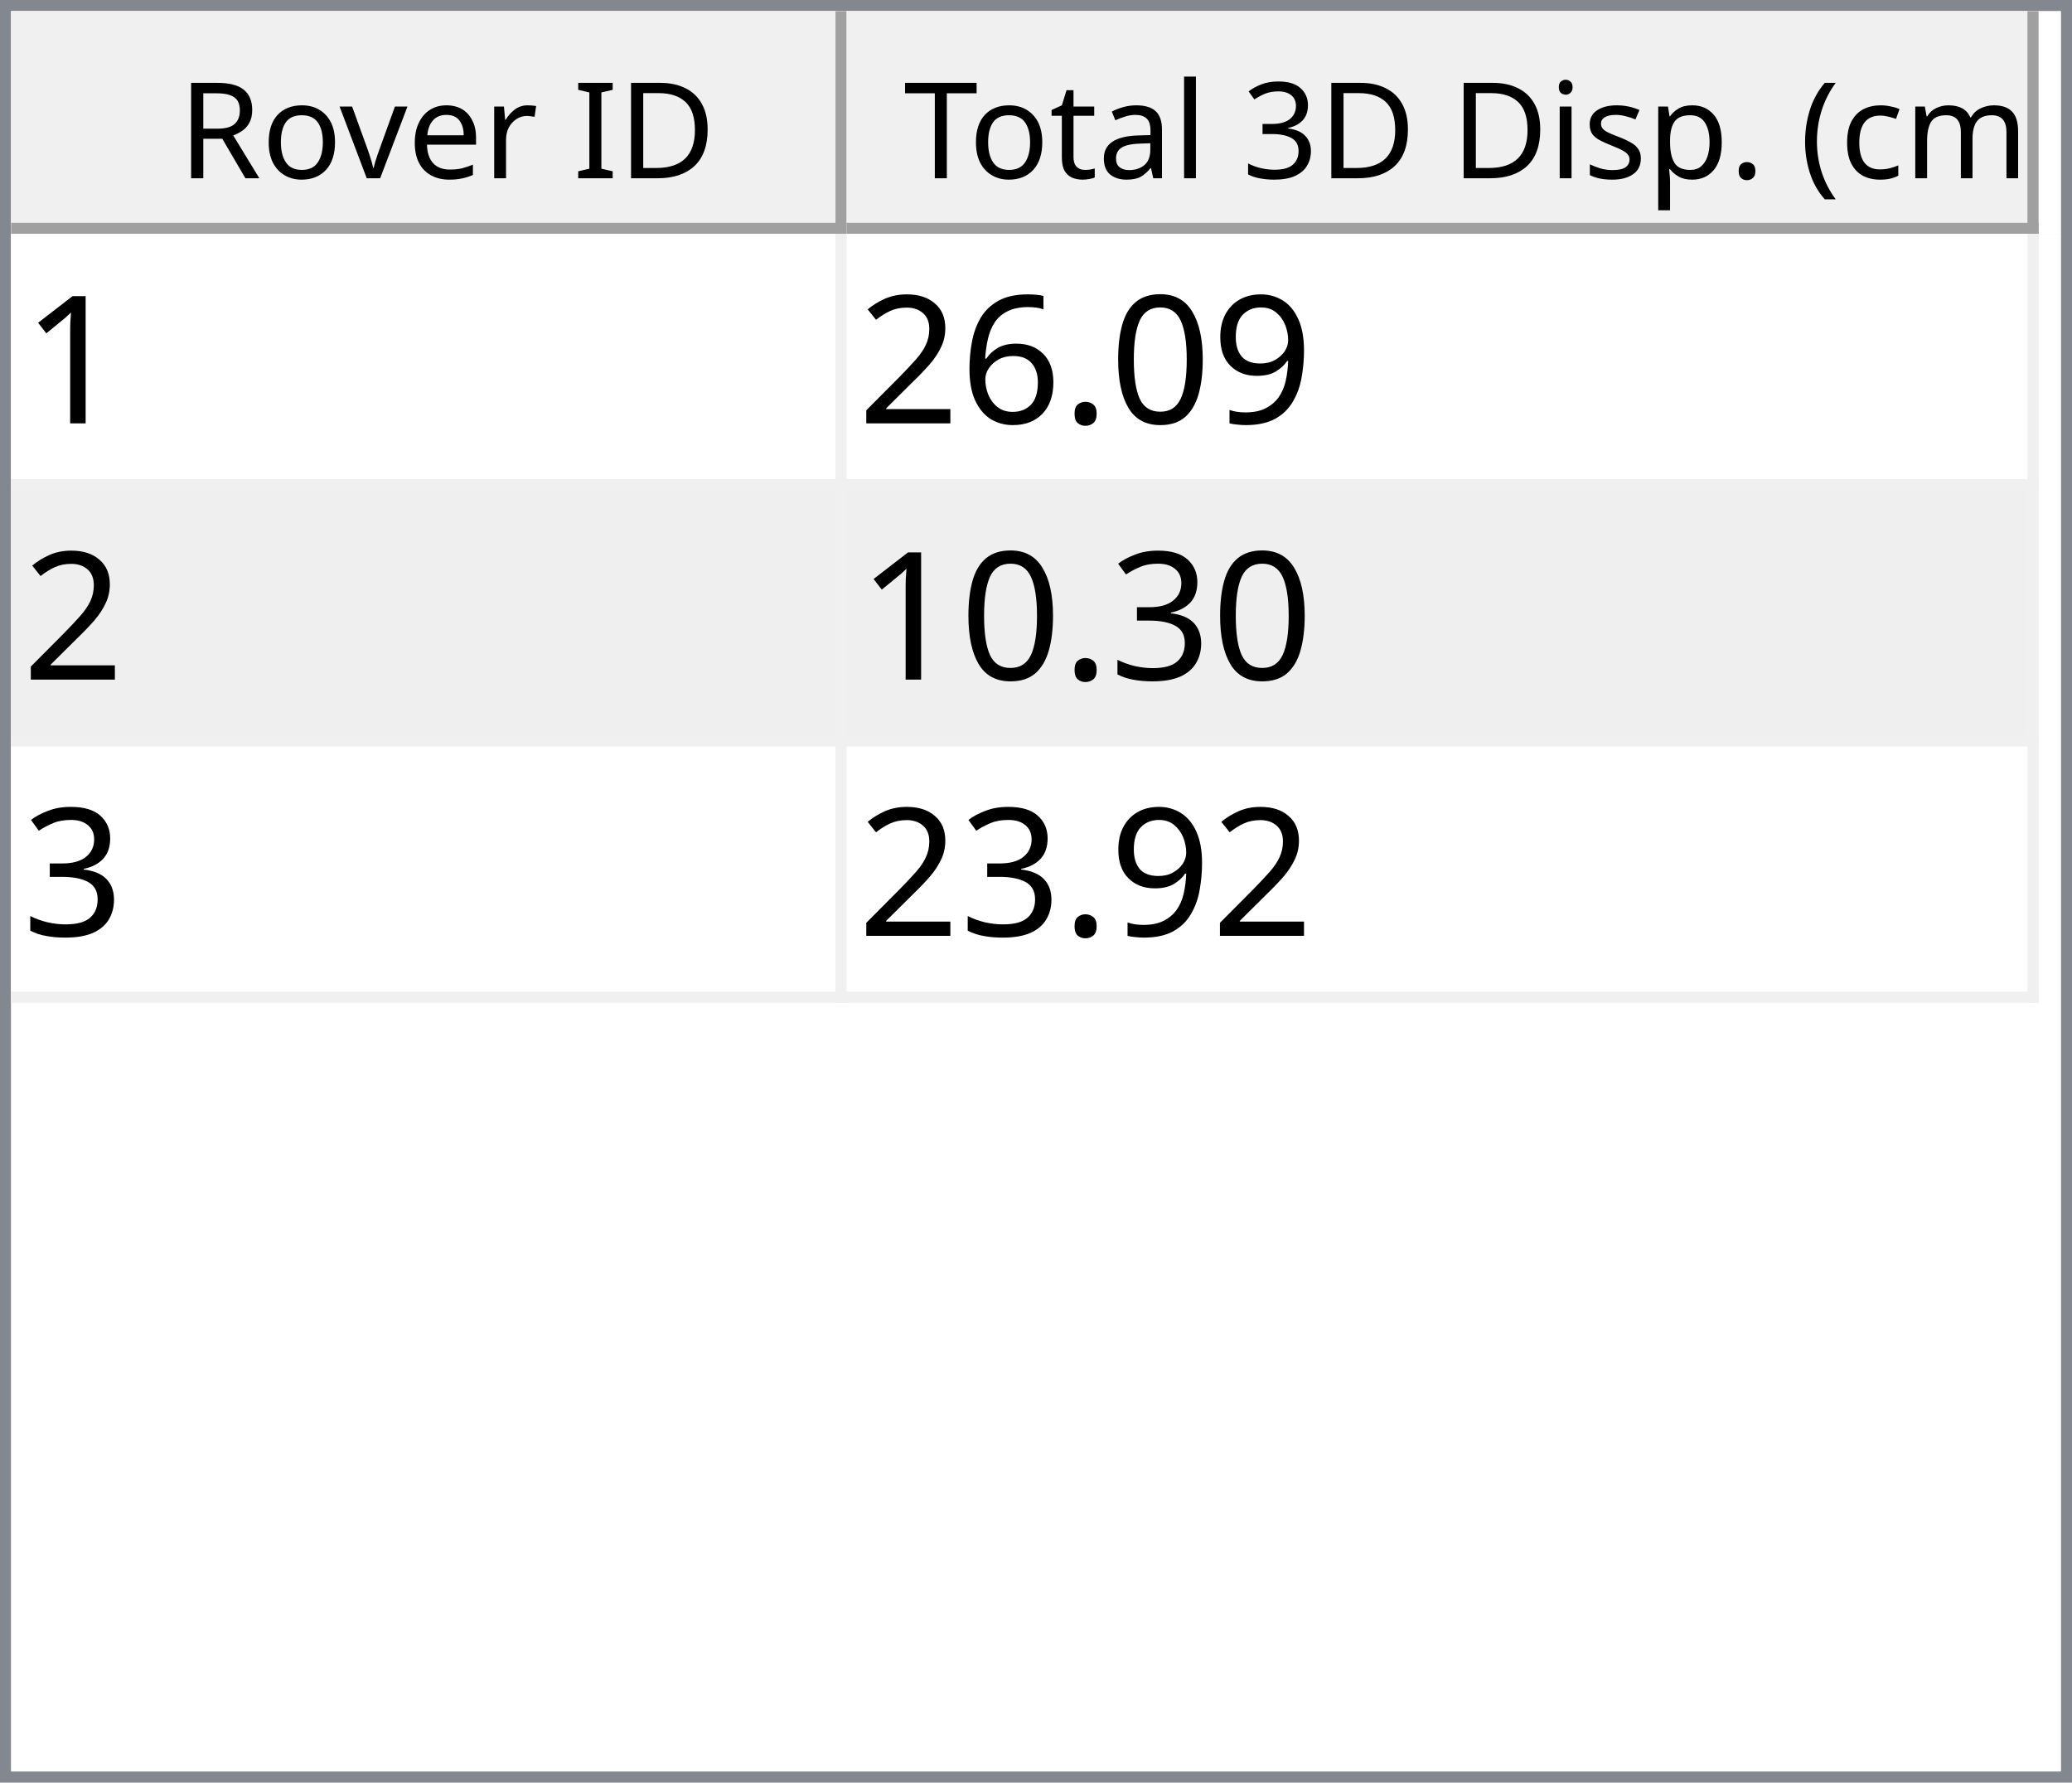
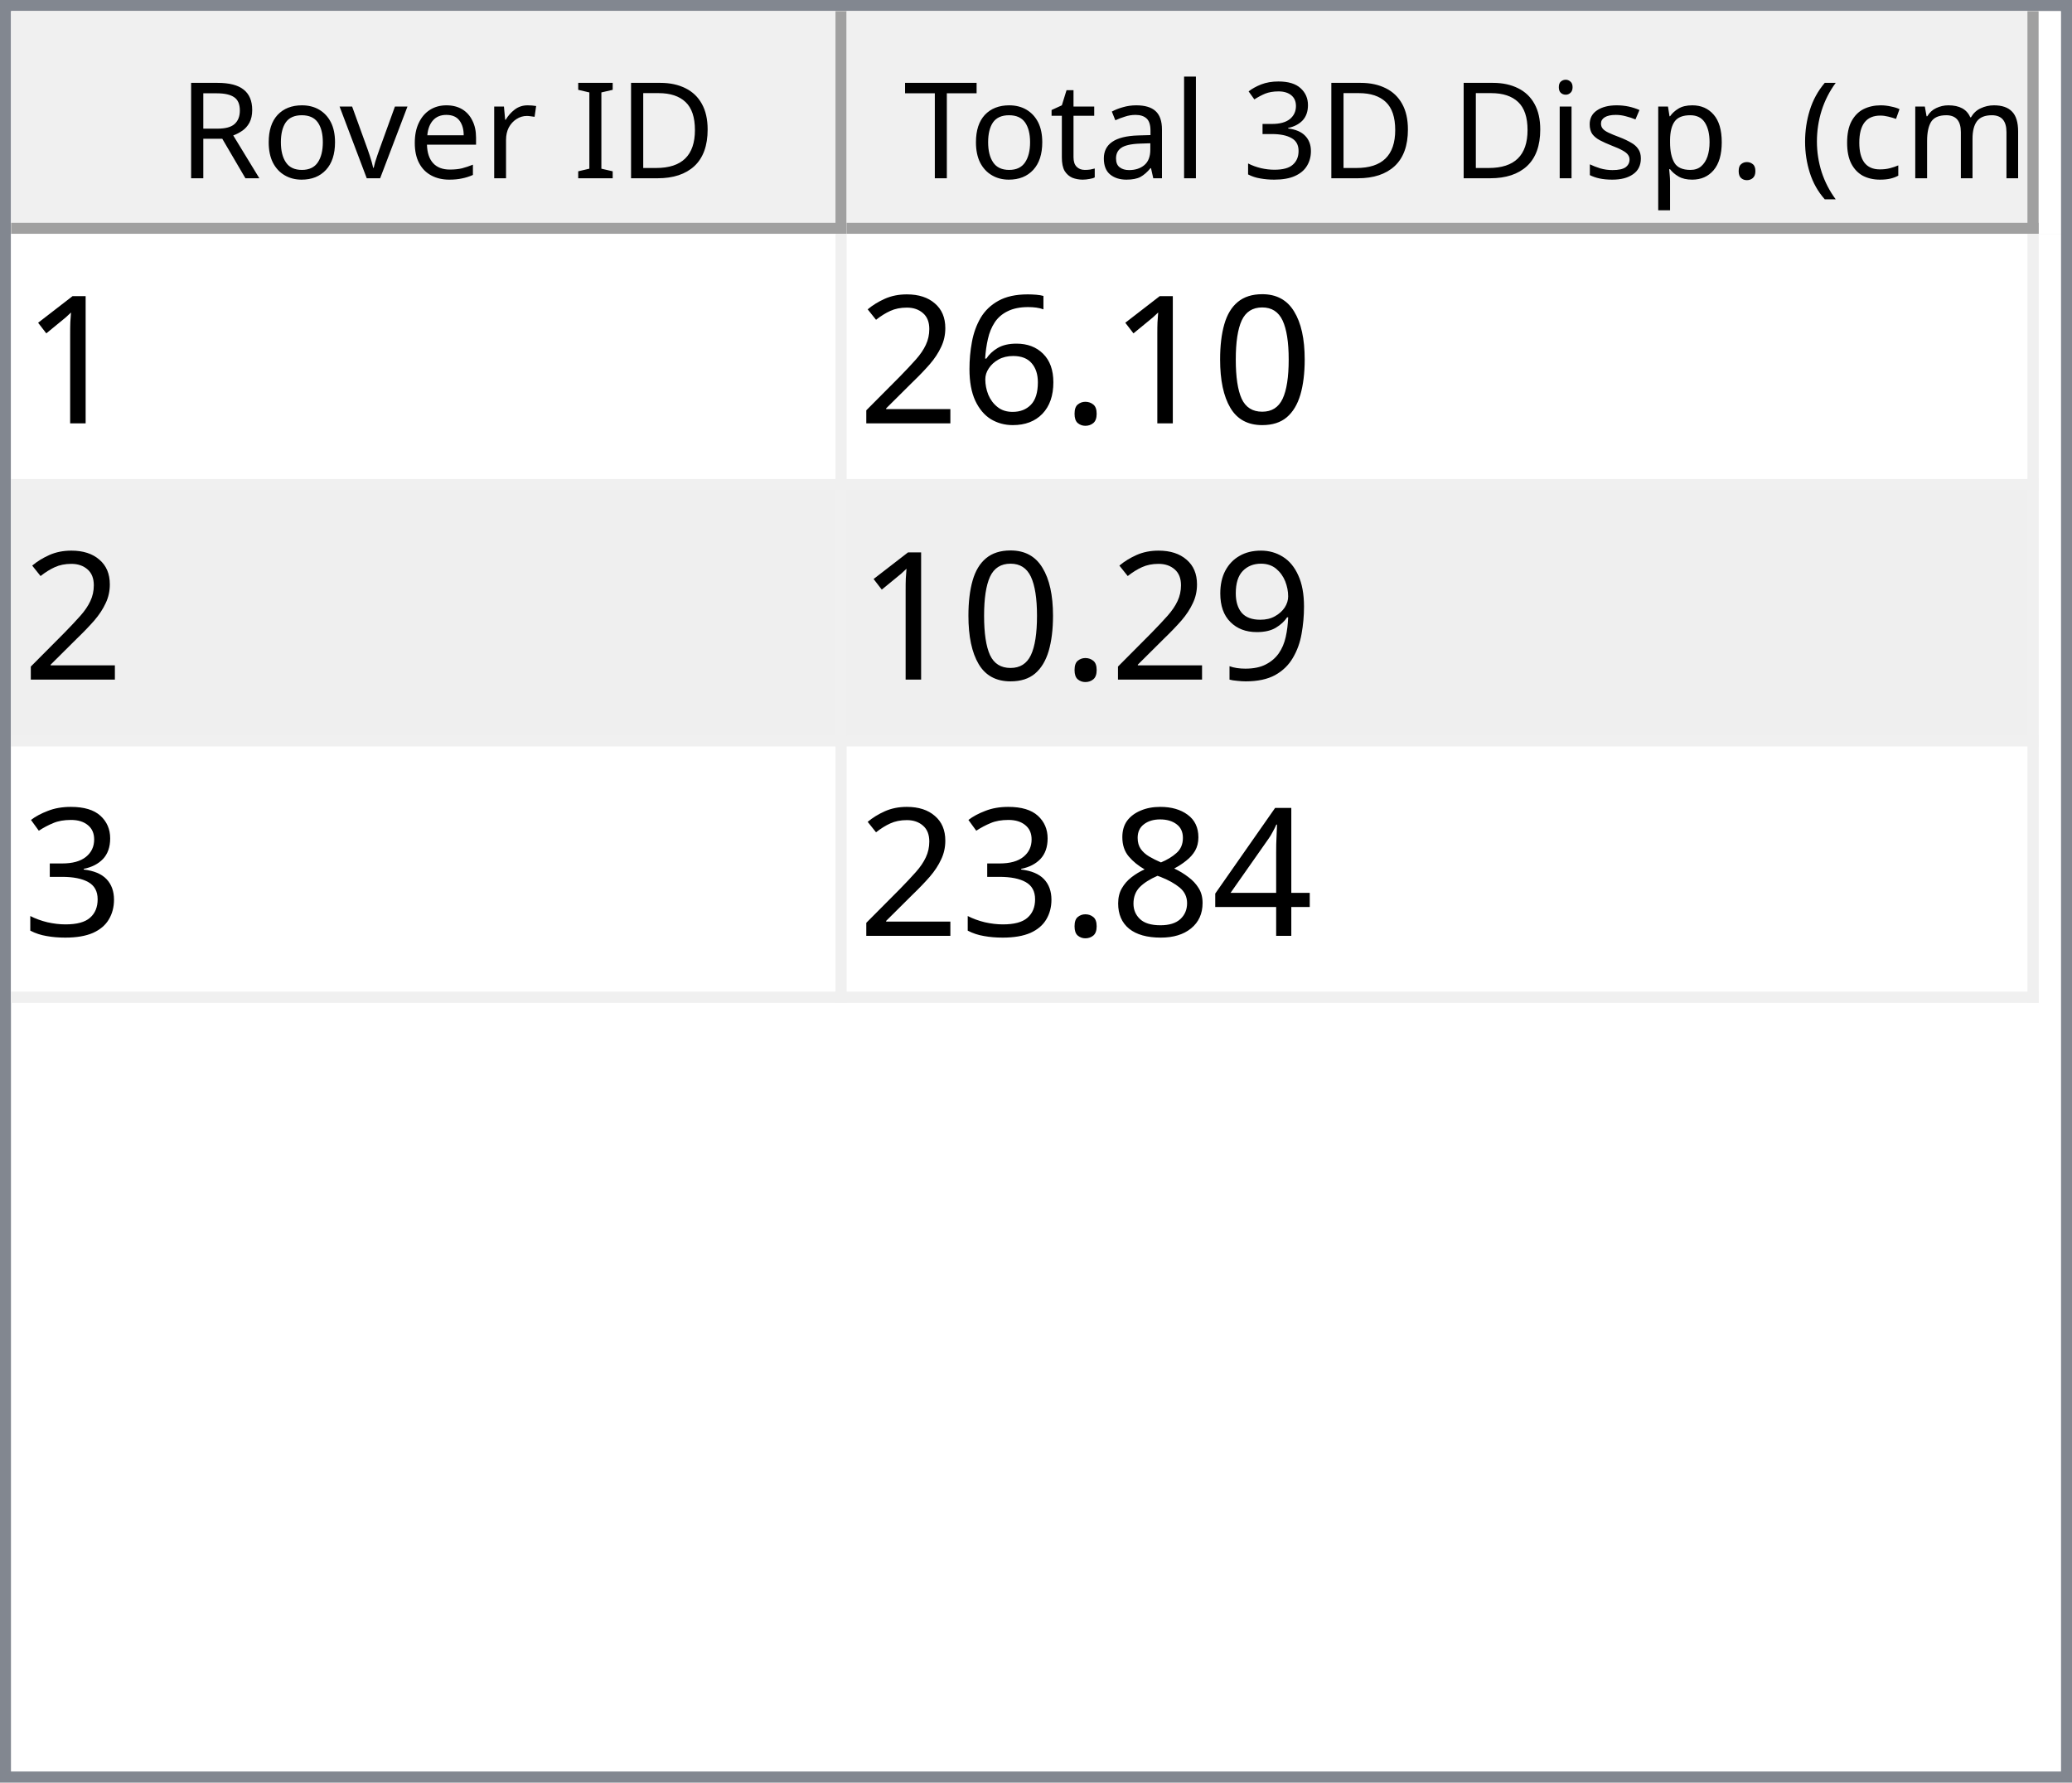
<svg xmlns="http://www.w3.org/2000/svg" style="fill-opacity:1; color-rendering:auto; color-interpolation:auto; text-rendering:auto; stroke:black; stroke-linecap:square; stroke-miterlimit:10; shape-rendering:auto; stroke-opacity:1; fill:black; stroke-dasharray:none; font-weight:normal; stroke-width:1; font-family:'Dialog'; font-style:normal; stroke-linejoin:miter; font-size:12px; stroke-dashoffset:0; image-rendering:auto;" width="186" height="160">
  <defs id="genericDefs" />
  <g>
    <defs id="defs1">
      <clipPath clipPathUnits="userSpaceOnUse" id="clipPath1">
        <path d="M0 0 L186 0 L186 160 L0 160 L0 0 Z" />
      </clipPath>
      <clipPath clipPathUnits="userSpaceOnUse" id="clipPath2">
        <path d="M0 0 L0 160 L186 160 L186 0 Z" />
      </clipPath>
      <clipPath clipPathUnits="userSpaceOnUse" id="clipPath3">
        <path d="M0 0 L0 20 L184 20 L184 0 Z" />
      </clipPath>
      <clipPath clipPathUnits="userSpaceOnUse" id="clipPath4">
        <path d="M0 0 L0 20 L75 20 L75 0 Z" />
      </clipPath>
      <clipPath clipPathUnits="userSpaceOnUse" id="clipPath5">
        <path d="M1 1 L1 19 L74 19 L74 1 Z" />
      </clipPath>
      <clipPath clipPathUnits="userSpaceOnUse" id="clipPath6">
        <path d="M0 0 L0 18 L73 18 L73 0 Z" />
      </clipPath>
      <clipPath clipPathUnits="userSpaceOnUse" id="clipPath7">
        <path d="M-0.5 -0.5 L-0.5 19.5 L74.5 19.5 L74.5 -0.5 Z" />
      </clipPath>
      <clipPath clipPathUnits="userSpaceOnUse" id="clipPath8">
        <path d="M0 0 L0 20 L107 20 L107 0 Z" />
      </clipPath>
      <clipPath clipPathUnits="userSpaceOnUse" id="clipPath9">
        <path d="M1 1 L1 19 L106 19 L106 1 Z" />
      </clipPath>
      <clipPath clipPathUnits="userSpaceOnUse" id="clipPath10">
        <path d="M0 0 L0 18 L105 18 L105 0 Z" />
      </clipPath>
      <clipPath clipPathUnits="userSpaceOnUse" id="clipPath11">
        <path d="M-0.5 -0.5 L-0.5 19.5 L106.5 19.5 L106.5 -0.5 Z" />
      </clipPath>
      <clipPath clipPathUnits="userSpaceOnUse" id="clipPath12">
        <path d="M0 0 L0 138 L184 138 L184 0 Z" />
      </clipPath>
      <clipPath clipPathUnits="userSpaceOnUse" id="clipPath13">
        <path d="M0 0 L0 69 L182 69 L182 0 Z" />
      </clipPath>
      <clipPath clipPathUnits="userSpaceOnUse" id="clipPath14">
        <path d="M-0.5 -0.5 L-0.5 68.5 L181.5 68.5 L181.5 -0.5 Z" />
      </clipPath>
      <clipPath clipPathUnits="userSpaceOnUse" id="clipPath15">
        <path d="M0 0 L0 22 L74 22 L74 0 Z" />
      </clipPath>
      <clipPath clipPathUnits="userSpaceOnUse" id="clipPath16">
        <path d="M0 0 L0 22 L106 22 L106 0 Z" />
      </clipPath>
      <font horiz-adv-x="64.551" id="font1">
        <font-face ascent="107.91" descent="25.098" units-per-em="100" style="font-style:normal; font-family:Segoe UI; font-weight:normal;" />
        <missing-glyph horiz-adv-x="64.551" d="M8.109 0 L8.109 68.266 L56.453 68.266 L56.453 0 L8.109 0 ZM15.328 7.234 L49.219 7.234 L49.219 61.031 L15.328 61.031 L15.328 7.234 Z" />
        <glyph unicode="D" horiz-adv-x="70.117" d="M9.188 0 L9.188 70.016 L28.516 70.016 Q65.531 70.016 65.531 35.891 Q65.531 19.672 55.25 9.836 Q44.969 0 27.734 0 L9.188 0 ZM17.391 62.594 L17.391 7.422 L27.828 7.422 Q41.609 7.422 49.273 14.797 Q56.938 22.172 56.938 35.688 Q56.938 62.594 28.328 62.594 L17.391 62.594 Z" />
        <glyph unicode="I" horiz-adv-x="26.611" d="M17.391 0 L9.188 0 L9.188 70.016 L17.391 70.016 L17.391 0 Z" />
        <glyph unicode=" " horiz-adv-x="27.393" d="" />
        <glyph unicode="r" horiz-adv-x="34.766" d="M34.188 41.891 Q32.078 43.5 28.125 43.5 Q23 43.5 19.555 38.672 Q16.109 33.844 16.109 25.484 L16.109 0 L8.109 0 L8.109 50 L16.109 50 L16.109 39.703 L16.312 39.703 Q18.016 44.969 21.531 47.922 Q25.047 50.875 29.391 50.875 Q32.516 50.875 34.188 50.203 L34.188 41.891 Z" />
        <glyph unicode="e" horiz-adv-x="52.295" d="M48.297 23 L12.984 23 Q13.188 14.656 17.484 10.109 Q21.781 5.562 29.297 5.562 Q37.75 5.562 44.828 11.141 L44.828 3.609 Q38.234 -1.172 27.391 -1.172 Q16.797 -1.172 10.742 5.641 Q4.688 12.453 4.688 24.812 Q4.688 36.469 11.305 43.82 Q17.922 51.172 27.734 51.172 Q37.547 51.172 42.922 44.828 Q48.297 38.484 48.297 27.203 L48.297 23 ZM40.094 29.781 Q40.047 36.719 36.75 40.578 Q33.453 44.438 27.594 44.438 Q21.922 44.438 17.969 40.383 Q14.016 36.328 13.094 29.781 L40.094 29.781 Z" />
        <glyph unicode="v" horiz-adv-x="47.9" d="M47.406 50 L27.484 0 L19.625 0 L0.688 50 L9.469 50 L22.172 13.672 Q23.578 9.672 23.922 6.688 L24.125 6.688 Q24.609 10.453 25.688 13.484 L38.969 50 L47.406 50 Z" />
        <glyph unicode="o" horiz-adv-x="58.594" d="M29 -1.172 Q17.922 -1.172 11.305 5.836 Q4.688 12.844 4.688 24.422 Q4.688 37.016 11.57 44.094 Q18.453 51.172 30.172 51.172 Q41.359 51.172 47.633 44.289 Q53.906 37.406 53.906 25.203 Q53.906 13.234 47.141 6.031 Q40.375 -1.172 29 -1.172 ZM29.594 44.438 Q21.875 44.438 17.383 39.188 Q12.891 33.938 12.891 24.703 Q12.891 15.828 17.43 10.695 Q21.969 5.562 29.594 5.562 Q37.359 5.562 41.531 10.594 Q45.703 15.625 45.703 24.906 Q45.703 34.281 41.531 39.359 Q37.359 44.438 29.594 44.438 Z" />
        <glyph unicode="R" horiz-adv-x="59.814" d="M59.375 0 L49.609 0 L37.891 19.625 Q36.281 22.359 34.766 24.289 Q33.25 26.219 31.664 27.438 Q30.078 28.656 28.25 29.219 Q26.422 29.781 24.125 29.781 L17.391 29.781 L17.391 0 L9.188 0 L9.188 70.016 L30.078 70.016 Q34.672 70.016 38.555 68.867 Q42.438 67.719 45.289 65.375 Q48.141 63.031 49.758 59.547 Q51.375 56.062 51.375 51.375 Q51.375 47.703 50.273 44.656 Q49.172 41.609 47.148 39.211 Q45.125 36.812 42.266 35.133 Q39.406 33.453 35.844 32.516 L35.844 32.328 Q37.594 31.547 38.891 30.547 Q40.188 29.547 41.359 28.18 Q42.531 26.812 43.68 25.078 Q44.828 23.344 46.234 21.047 L59.375 0 ZM17.391 62.594 L17.391 37.203 L28.516 37.203 Q31.594 37.203 34.203 38.133 Q36.812 39.062 38.719 40.797 Q40.625 42.531 41.703 45.047 Q42.781 47.562 42.781 50.688 Q42.781 56.297 39.141 59.445 Q35.5 62.594 28.609 62.594 L17.391 62.594 Z" />
        <glyph unicode=")" horiz-adv-x="30.176" d="M8.297 -15.922 L1.172 -15.922 Q16.406 2.344 16.406 26.812 Q16.406 51.469 1.078 70.016 L8.297 70.016 Q23.531 52.156 23.531 26.703 Q23.531 1.375 8.297 -15.922 Z" />
        <glyph unicode="m" horiz-adv-x="86.133" d="M79.109 0 L71.094 0 L71.094 28.719 Q71.094 37.016 68.531 40.727 Q65.969 44.438 59.906 44.438 Q54.781 44.438 51.195 39.75 Q47.609 35.062 47.609 28.516 L47.609 0 L39.594 0 L39.594 29.688 Q39.594 44.438 28.219 44.438 Q22.953 44.438 19.531 40.016 Q16.109 35.594 16.109 28.516 L16.109 0 L8.109 0 L8.109 50 L16.109 50 L16.109 42.094 L16.312 42.094 Q21.625 51.172 31.844 51.172 Q36.969 51.172 40.773 48.312 Q44.578 45.453 46 40.828 Q51.562 51.172 62.594 51.172 Q79.109 51.172 79.109 30.812 L79.109 0 Z" />
        <glyph unicode="c" horiz-adv-x="46.191" d="M42.188 2.297 Q36.422 -1.172 28.516 -1.172 Q17.828 -1.172 11.258 5.789 Q4.688 12.75 4.688 23.828 Q4.688 36.188 11.766 43.68 Q18.844 51.172 30.672 51.172 Q37.25 51.172 42.281 48.734 L42.281 40.531 Q36.719 44.438 30.375 44.438 Q22.703 44.438 17.797 38.945 Q12.891 33.453 12.891 24.516 Q12.891 15.719 17.508 10.641 Q22.125 5.562 29.891 5.562 Q36.422 5.562 42.188 9.906 L42.188 2.297 Z" />
        <glyph unicode="(" horiz-adv-x="30.176" d="M29.109 -15.922 L21.969 -15.922 Q6.844 1.375 6.844 26.703 Q6.844 52.156 21.969 70.016 L29.203 70.016 Q13.875 51.469 13.875 26.812 Q13.875 2.344 29.109 -15.922 Z" />
        <glyph unicode="." horiz-adv-x="21.68" d="M10.891 -1.078 Q8.641 -1.078 7.055 0.539 Q5.469 2.156 5.469 4.391 Q5.469 6.641 7.055 8.273 Q8.641 9.906 10.891 9.906 Q13.188 9.906 14.797 8.273 Q16.406 6.641 16.406 4.391 Q16.406 2.156 14.797 0.539 Q13.188 -1.078 10.891 -1.078 Z" />
        <glyph unicode="p" horiz-adv-x="58.789" d="M16.312 7.234 L16.109 7.234 L16.109 -23 L8.109 -23 L8.109 50 L16.109 50 L16.109 41.219 L16.312 41.219 Q22.219 51.172 33.594 51.172 Q43.266 51.172 48.688 44.461 Q54.109 37.75 54.109 26.469 Q54.109 13.922 48 6.375 Q41.891 -1.172 31.297 -1.172 Q21.578 -1.172 16.312 7.234 ZM16.109 27.391 L16.109 20.406 Q16.109 14.203 20.141 9.883 Q24.172 5.562 30.375 5.562 Q37.641 5.562 41.773 11.133 Q45.906 16.703 45.906 26.609 Q45.906 34.969 42.047 39.703 Q38.188 44.438 31.594 44.438 Q24.609 44.438 20.359 39.578 Q16.109 34.719 16.109 27.391 Z" />
        <glyph unicode="s" horiz-adv-x="42.432" d="M5.078 1.812 L5.078 10.406 Q11.625 5.562 19.484 5.562 Q30.031 5.562 30.031 12.594 Q30.031 14.594 29.125 15.992 Q28.219 17.391 26.68 18.461 Q25.141 19.531 23.07 20.383 Q21 21.234 18.609 22.172 Q15.281 23.484 12.766 24.828 Q10.25 26.172 8.57 27.859 Q6.891 29.547 6.031 31.695 Q5.172 33.844 5.172 36.719 Q5.172 40.234 6.789 42.945 Q8.406 45.656 11.086 47.484 Q13.766 49.312 17.211 50.242 Q20.656 51.172 24.312 51.172 Q30.812 51.172 35.938 48.922 L35.938 40.828 Q30.422 44.438 23.25 44.438 Q21 44.438 19.195 43.922 Q17.391 43.406 16.094 42.477 Q14.797 41.547 14.086 40.258 Q13.375 38.969 13.375 37.406 Q13.375 35.453 14.086 34.133 Q14.797 32.812 16.164 31.789 Q17.531 30.766 19.484 29.938 Q21.438 29.109 23.922 28.125 Q27.25 26.859 29.883 25.516 Q32.516 24.172 34.375 22.484 Q36.234 20.797 37.234 18.602 Q38.234 16.406 38.234 13.375 Q38.234 9.672 36.602 6.938 Q34.969 4.203 32.234 2.398 Q29.5 0.594 25.93 -0.289 Q22.359 -1.172 18.453 -1.172 Q10.75 -1.172 5.078 1.812 Z" />
        <glyph unicode="i" horiz-adv-x="24.219" d="M12.203 62.703 Q10.062 62.703 8.547 64.164 Q7.031 65.625 7.031 67.875 Q7.031 70.125 8.547 71.609 Q10.062 73.094 12.203 73.094 Q14.406 73.094 15.945 71.609 Q17.484 70.125 17.484 67.875 Q17.484 65.719 15.945 64.211 Q14.406 62.703 12.203 62.703 ZM16.109 0 L8.109 0 L8.109 50 L16.109 50 L16.109 0 Z" />
        <glyph unicode="3" horiz-adv-x="53.906" d="M46.531 19.828 Q46.531 15.094 44.75 11.211 Q42.969 7.328 39.719 4.57 Q36.469 1.812 31.93 0.297 Q27.391 -1.219 21.922 -1.219 Q11.922 -1.219 6 2.594 L6 11.188 Q13.094 5.609 22.219 5.609 Q25.875 5.609 28.828 6.539 Q31.781 7.469 33.906 9.227 Q36.031 10.984 37.18 13.477 Q38.328 15.969 38.328 19.094 Q38.328 32.812 18.797 32.812 L12.984 32.812 L12.984 39.594 L18.5 39.594 Q35.797 39.594 35.797 52.484 Q35.797 64.406 22.609 64.406 Q15.188 64.406 8.688 59.422 L8.688 67.188 Q15.375 71.188 24.609 71.188 Q29 71.188 32.57 69.969 Q36.141 68.75 38.68 66.555 Q41.219 64.359 42.609 61.281 Q44 58.203 44 54.5 Q44 40.672 30.031 36.719 L30.031 36.531 Q33.594 36.141 36.625 34.797 Q39.656 33.453 41.852 31.305 Q44.047 29.156 45.289 26.25 Q46.531 23.344 46.531 19.828 Z" />
        <glyph unicode="l" horiz-adv-x="24.219" d="M16.109 0 L8.109 0 L8.109 74.031 L16.109 74.031 L16.109 0 Z" />
        <glyph unicode="a" horiz-adv-x="50.879" d="M43.891 0 L35.891 0 L35.891 7.812 L35.688 7.812 Q30.469 -1.172 20.312 -1.172 Q12.844 -1.172 8.617 2.781 Q4.391 6.734 4.391 13.281 Q4.391 27.297 20.906 29.594 L35.891 31.688 Q35.891 44.438 25.594 44.438 Q16.547 44.438 9.281 38.281 L9.281 46.484 Q16.656 51.172 26.266 51.172 Q43.891 51.172 43.891 32.516 L43.891 0 ZM35.891 25.297 L23.828 23.641 Q18.266 22.859 15.43 20.875 Q12.594 18.891 12.594 13.875 Q12.594 10.203 15.211 7.883 Q17.828 5.562 22.172 5.562 Q28.125 5.562 32.008 9.742 Q35.891 13.922 35.891 20.312 L35.891 25.297 Z" />
        <glyph unicode="t" horiz-adv-x="33.887" d="M31.297 0.484 Q28.469 -1.078 23.828 -1.078 Q10.688 -1.078 10.688 13.578 L10.688 43.172 L2.094 43.172 L2.094 50 L10.688 50 L10.688 62.203 L18.703 64.797 L18.703 50 L31.297 50 L31.297 43.172 L18.703 43.172 L18.703 14.984 Q18.703 9.969 20.414 7.82 Q22.125 5.672 26.078 5.672 Q29.109 5.672 31.297 7.328 L31.297 0.484 Z" />
        <glyph unicode="T" horiz-adv-x="52.393" d="M50.594 62.594 L30.375 62.594 L30.375 0 L22.172 0 L22.172 62.594 L2 62.594 L2 70.016 L50.594 70.016 L50.594 62.594 Z" />
      </font>
      <font horiz-adv-x="75.0" id="font2">
        <font-face ascent="100.537" descent="21.973" units-per-em="100" style="font-style:normal; font-family:sans-serif; font-weight:normal;" />
        <missing-glyph horiz-adv-x="75.0" d="M12.5 0 L12.5 62.5 L62.5 62.5 L62.5 0 L12.5 0 ZM14.062 1.562 L60.938 1.562 L60.938 60.938 L14.062 60.938 L14.062 1.562 Z" />
        <glyph unicode="1" horiz-adv-x="55.615" d="M37.25 0 L28.469 0 L28.469 56 Q25.297 52.984 20.141 49.953 Q14.984 46.922 10.891 45.406 L10.891 53.906 Q18.266 57.375 23.781 62.305 Q29.297 67.234 31.594 71.875 L37.25 71.875 L37.25 0 Z" />
-         <glyph unicode="9" horiz-adv-x="55.615" d="M5.469 16.547 L13.922 17.328 Q14.984 11.375 18.016 8.688 Q21.047 6 25.781 6 Q29.828 6 32.883 7.859 Q35.938 9.719 37.891 12.82 Q39.844 15.922 41.164 21.195 Q42.484 26.469 42.484 31.938 Q42.484 32.516 42.438 33.688 Q39.797 29.5 35.234 26.883 Q30.672 24.266 25.344 24.266 Q16.453 24.266 10.305 30.711 Q4.156 37.156 4.156 47.703 Q4.156 58.594 10.578 65.234 Q17 71.875 26.656 71.875 Q33.641 71.875 39.43 68.117 Q45.219 64.359 48.219 57.398 Q51.219 50.438 51.219 37.25 Q51.219 23.531 48.242 15.406 Q45.266 7.281 39.383 3.031 Q33.5 -1.219 25.594 -1.219 Q17.188 -1.219 11.867 3.445 Q6.547 8.109 5.469 16.547 ZM41.453 48.141 Q41.453 55.719 37.43 60.156 Q33.406 64.594 27.734 64.594 Q21.875 64.594 17.531 59.812 Q13.188 55.031 13.188 47.406 Q13.188 40.578 17.312 36.305 Q21.438 32.031 27.484 32.031 Q33.594 32.031 37.523 36.305 Q41.453 40.578 41.453 48.141 Z" />
        <glyph unicode="0" horiz-adv-x="55.615" d="M4.156 35.297 Q4.156 48 6.766 55.742 Q9.375 63.484 14.523 67.68 Q19.672 71.875 27.484 71.875 Q33.25 71.875 37.594 69.555 Q41.938 67.234 44.773 62.867 Q47.609 58.5 49.219 52.227 Q50.828 45.953 50.828 35.297 Q50.828 22.703 48.242 14.969 Q45.656 7.234 40.508 3.008 Q35.359 -1.219 27.484 -1.219 Q17.141 -1.219 11.234 6.203 Q4.156 15.141 4.156 35.297 ZM13.188 35.297 Q13.188 17.672 17.312 11.836 Q21.438 6 27.484 6 Q33.547 6 37.672 11.859 Q41.797 17.719 41.797 35.297 Q41.797 52.984 37.672 58.789 Q33.547 64.594 27.391 64.594 Q21.344 64.594 17.719 59.469 Q13.188 52.938 13.188 35.297 Z" />
        <glyph unicode="." horiz-adv-x="27.783" d="M9.078 0 L9.078 10.016 L19.094 10.016 L19.094 0 L9.078 0 Z" />
        <glyph unicode="6" horiz-adv-x="55.615" d="M49.75 54.047 L41.016 53.375 Q39.844 58.547 37.703 60.891 Q34.125 64.656 28.906 64.656 Q24.703 64.656 21.531 62.312 Q17.391 59.281 14.992 53.469 Q12.594 47.656 12.5 36.922 Q15.672 41.75 20.266 44.094 Q24.859 46.438 29.891 46.438 Q38.672 46.438 44.852 39.969 Q51.031 33.5 51.031 23.25 Q51.031 16.5 48.125 10.719 Q45.219 4.938 40.141 1.859 Q35.062 -1.219 28.609 -1.219 Q17.625 -1.219 10.695 6.859 Q3.766 14.938 3.766 33.5 Q3.766 54.25 11.422 63.672 Q18.109 71.875 29.438 71.875 Q37.891 71.875 43.289 67.141 Q48.688 62.406 49.75 54.047 ZM13.875 23.188 Q13.875 18.656 15.797 14.508 Q17.719 10.359 21.188 8.18 Q24.656 6 28.469 6 Q34.031 6 38.039 10.492 Q42.047 14.984 42.047 22.703 Q42.047 30.125 38.086 34.398 Q34.125 38.672 28.125 38.672 Q22.172 38.672 18.023 34.398 Q13.875 30.125 13.875 23.188 Z" />
        <glyph unicode="2" horiz-adv-x="55.615" d="M50.344 8.453 L50.344 0 L3.031 0 Q2.938 3.172 4.047 6.109 Q5.859 10.938 9.836 15.625 Q13.812 20.312 21.344 26.469 Q33.016 36.031 37.117 41.625 Q41.219 47.219 41.219 52.203 Q41.219 57.422 37.477 61.008 Q33.734 64.594 27.734 64.594 Q21.391 64.594 17.578 60.789 Q13.766 56.984 13.719 50.25 L4.688 51.172 Q5.609 61.281 11.664 66.578 Q17.719 71.875 27.938 71.875 Q38.234 71.875 44.242 66.164 Q50.25 60.453 50.25 52 Q50.25 47.703 48.492 43.555 Q46.734 39.406 42.656 34.812 Q38.578 30.219 29.109 22.219 Q21.188 15.578 18.945 13.211 Q16.703 10.844 15.234 8.453 L50.344 8.453 Z" />
+         <glyph unicode="9" horiz-adv-x="55.615" d="M5.469 16.547 L13.922 17.328 Q14.984 11.375 18.016 8.688 Q21.047 6 25.781 6 Q29.828 6 32.883 7.859 Q35.938 9.719 37.891 12.82 Q39.844 15.922 41.164 21.195 Q42.484 26.469 42.484 31.938 Q42.484 32.516 42.438 33.688 Q39.797 29.5 35.234 26.883 Q30.672 24.266 25.344 24.266 Q16.453 24.266 10.305 30.711 Q4.156 37.156 4.156 47.703 Q4.156 58.594 10.578 65.234 Q17 71.875 26.656 71.875 Q33.641 71.875 39.43 68.117 Q45.219 64.359 48.219 57.398 Q51.219 50.438 51.219 37.25 Q51.219 23.531 48.242 15.406 Q45.266 7.281 39.383 3.031 Q33.5 -1.219 25.594 -1.219 Q17.188 -1.219 11.867 3.445 Q6.547 8.109 5.469 16.547 ZM41.453 48.141 Q41.453 55.719 37.43 60.156 Q33.406 64.594 27.734 64.594 Q21.875 64.594 17.531 59.812 Q13.188 55.031 13.188 47.406 Q13.188 40.578 17.312 36.305 Q21.438 32.031 27.484 32.031 Q33.594 32.031 37.523 36.305 Q41.453 40.578 41.453 48.141 Z" />
        <glyph unicode="3" horiz-adv-x="55.615" d="M4.203 18.891 L12.984 20.062 Q14.5 12.594 18.141 9.297 Q21.781 6 27 6 Q33.203 6 37.477 10.297 Q41.75 14.594 41.75 20.953 Q41.75 27 37.797 30.93 Q33.844 34.859 27.734 34.859 Q25.25 34.859 21.531 33.891 L22.516 41.609 Q23.391 41.5 23.922 41.5 Q29.547 41.5 34.039 44.43 Q38.531 47.359 38.531 53.469 Q38.531 58.297 35.258 61.477 Q31.984 64.656 26.812 64.656 Q21.688 64.656 18.266 61.43 Q14.844 58.203 13.875 51.766 L5.078 53.328 Q6.688 62.156 12.398 67.016 Q18.109 71.875 26.609 71.875 Q32.469 71.875 37.398 69.359 Q42.328 66.844 44.945 62.5 Q47.562 58.156 47.562 53.266 Q47.562 48.641 45.07 44.828 Q42.578 41.016 37.703 38.766 Q44.047 37.312 47.562 32.695 Q51.078 28.078 51.078 21.141 Q51.078 11.766 44.242 5.25 Q37.406 -1.266 26.953 -1.266 Q17.531 -1.266 11.305 4.352 Q5.078 9.969 4.203 18.891 Z" />
+         <glyph unicode="4" horiz-adv-x="55.615" d="M32.328 0 L32.328 17.141 L1.266 17.141 L1.266 25.203 L33.938 71.578 L41.109 71.578 L41.109 25.203 L50.781 25.203 L50.781 17.141 L41.109 17.141 L41.109 0 L32.328 0 ZM32.328 25.203 L32.328 57.469 L9.906 25.203 L32.328 25.203 Z" />
+         <glyph unicode="8" horiz-adv-x="55.615" d="M17.672 38.812 Q12.203 40.828 9.57 44.539 Q6.938 48.25 6.938 53.422 Q6.938 61.234 12.555 66.555 Q18.172 71.875 27.484 71.875 Q36.859 71.875 42.578 66.43 Q48.297 60.984 48.297 53.172 Q48.297 48.188 45.68 44.508 Q43.062 40.828 37.75 38.812 Q44.344 36.672 47.781 31.883 Q51.219 27.094 51.219 20.453 Q51.219 11.281 44.727 5.031 Q38.234 -1.219 27.641 -1.219 Q17.047 -1.219 10.547 5.055 Q4.047 11.328 4.047 20.703 Q4.047 27.688 7.594 32.398 Q11.141 37.109 17.672 38.812 ZM15.922 53.719 Q15.922 48.641 19.195 45.414 Q22.469 42.188 27.688 42.188 Q32.766 42.188 36.016 45.383 Q39.266 48.578 39.266 53.219 Q39.266 58.062 35.914 61.359 Q32.562 64.656 27.594 64.656 Q22.562 64.656 19.242 61.43 Q15.922 58.203 15.922 53.719 ZM13.094 20.656 Q13.094 16.891 14.875 13.375 Q16.656 9.859 20.172 7.93 Q23.688 6 27.734 6 Q34.031 6 38.133 10.055 Q42.234 14.109 42.234 20.359 Q42.234 26.703 38.016 30.859 Q33.797 35.016 27.438 35.016 Q21.234 35.016 17.164 30.914 Q13.094 26.812 13.094 20.656 Z" />
      </font>
    </defs>
    <g style="fill:white; stroke:white;">
      <rect x="0" y="0" width="186" style="clip-path:url(#clipPath1); stroke:none;" height="160" />
    </g>
    <g style="fill:white; text-rendering:optimizeSpeed; color-rendering:optimizeSpeed; image-rendering:optimizeSpeed; shape-rendering:crispEdges; stroke:white; color-interpolation:sRGB;">
      <rect x="0" width="186" height="160" y="0" style="stroke:none;" />
      <path style="stroke:none;" d="M0 160 L186 160 L186 0 L0 0 Z" />
    </g>
    <g style="fill:rgb(240,240,240); font-family:'Segoe UI'; stroke:rgb(240,240,240);">
      <rect x="0" y="0" width="186" style="clip-path:url(#clipPath2); stroke:none;" height="160" />
    </g>
    <g style="fill:rgb(130,135,144); font-family:'Segoe UI'; stroke:rgb(130,135,144);">
      <path d="M0 0 L186 0 L186 160 L0 160 L0 0 ZM1 1 L185 1 L185 159 L1 159 L1 1 Z" style="fill-rule:evenodd; clip-path:url(#clipPath2); stroke:none;" />
    </g>
    <g style="fill:white; font-family:'Segoe UI'; stroke:white;" transform="translate(1,1)">
      <rect x="0" y="0" width="184" style="clip-path:url(#clipPath3); stroke:none;" height="20" />
    </g>
    <g style="fill:rgb(240,240,240); font-family:'Segoe UI'; stroke:rgb(240,240,240);" transform="translate(1,1)">
      <rect x="0" y="0" width="75" style="clip-path:url(#clipPath4); stroke:none;" height="20" />
    </g>
    <g style="font-family:'Segoe UI';" transform="translate(2,2)">
      <text x="14" xml:space="preserve" y="14" style="clip-path:url(#clipPath6); stroke:none;">Rover ID</text>
    </g>
    <g style="fill:rgb(160,160,160); font-family:'Segoe UI'; stroke:rgb(160,160,160); stroke-linejoin:bevel;" transform="translate(1.5,1.5)">
      <line x1="74" x2="74" y1="0" style="fill:none; clip-path:url(#clipPath7);" y2="19" />
    </g>
    <g style="fill:rgb(160,160,160); font-family:'Segoe UI'; stroke:rgb(160,160,160); stroke-linejoin:bevel;" transform="matrix(1,0,0,1,1,1) translate(0.5,0.5)">
      <line x1="0" x2="74" y1="19" style="fill:none; clip-path:url(#clipPath7);" y2="19" />
    </g>
    <g style="fill:rgb(240,240,240); font-family:'Segoe UI'; stroke:rgb(240,240,240);" transform="translate(76,1)">
      <rect x="0" y="0" width="107" style="clip-path:url(#clipPath8); stroke:none;" height="20" />
    </g>
    <g style="font-family:'Segoe UI';" transform="translate(77,2)">
      <text x="1" xml:space="preserve" y="14" style="clip-path:url(#clipPath10); stroke:none;"> Total 3D Disp. (cm)</text>
    </g>
    <g style="fill:rgb(160,160,160); font-family:'Segoe UI'; stroke:rgb(160,160,160); stroke-linejoin:bevel;" transform="translate(76.5,1.5)">
      <line x1="106" x2="106" y1="0" style="fill:none; clip-path:url(#clipPath11);" y2="19" />
    </g>
    <g style="fill:rgb(160,160,160); font-family:'Segoe UI'; stroke:rgb(160,160,160); stroke-linejoin:bevel;" transform="matrix(1,0,0,1,76,1) translate(0.5,0.5)">
      <line x1="0" x2="106" y1="19" style="fill:none; clip-path:url(#clipPath11);" y2="19" />
    </g>
    <g style="fill:white; font-family:'Segoe UI'; stroke:white;" transform="translate(1,21)">
      <rect x="0" y="0" width="184" style="clip-path:url(#clipPath12); stroke:none;" height="138" />
    </g>
    <g style="fill:rgb(240,240,240); font-size:16px; font-family:sans-serif; stroke:rgb(240,240,240);" transform="translate(1,21)">
      <rect x="0" y="0" width="182" style="clip-path:url(#clipPath13); stroke:none;" height="69" />
      <line transform="translate(0.5,0.5)" x1="0" x2="181" y1="22" style="clip-path:url(#clipPath14); fill:none; stroke-linejoin:bevel;" y2="22" />
    </g>
    <g transform="matrix(1,0,0,1,1,21) translate(0.5,0.5)" style="fill:rgb(240,240,240); font-size:16px; font-family:sans-serif; stroke:rgb(240,240,240); stroke-linejoin:bevel;">
      <line x1="0" x2="181" y1="45" style="fill:none; clip-path:url(#clipPath14);" y2="45" />
    </g>
    <g transform="matrix(1,0,0,1,1,21) translate(0.5,0.5)" style="fill:rgb(240,240,240); font-size:16px; font-family:sans-serif; stroke:rgb(240,240,240); stroke-linejoin:bevel;">
      <line x1="0" x2="181" y1="68" style="fill:none; clip-path:url(#clipPath14);" y2="68" />
    </g>
    <g transform="matrix(1,0,0,1,1,21) translate(0.5,0.5)" style="fill:rgb(240,240,240); font-size:16px; font-family:sans-serif; stroke:rgb(240,240,240); stroke-linejoin:bevel;">
      <line x1="74" x2="74" y1="0" style="fill:none; clip-path:url(#clipPath14);" y2="68" />
    </g>
    <g transform="matrix(1,0,0,1,1,21) translate(0.5,0.5)" style="fill:rgb(240,240,240); font-size:16px; font-family:sans-serif; stroke:rgb(240,240,240); stroke-linejoin:bevel;">
      <line x1="181" x2="181" y1="0" style="fill:none; clip-path:url(#clipPath14);" y2="68" />
    </g>
    <g style="fill:white; font-size:16px; font-family:sans-serif; stroke:white;" transform="matrix(1,0,0,1,1,21)">
      <rect x="0" y="0" width="74" style="clip-path:url(#clipPath15); stroke:none;" height="22" />
      <text x="1" y="17" style="fill:black; clip-path:url(#clipPath15); stroke:none;" xml:space="preserve">1</text>
    </g>
    <g style="fill:white; font-size:16px; font-family:sans-serif; stroke:white;" transform="matrix(1,0,0,1,1,21) translate(75,0)">
      <rect x="0" y="0" width="106" style="clip-path:url(#clipPath16); stroke:none;" height="22" />
-       <text x="1" y="17" style="fill:black; clip-path:url(#clipPath16); stroke:none;" xml:space="preserve">26.09</text>
+       <text x="1" y="17" style="fill:black; clip-path:url(#clipPath16); stroke:none;" xml:space="preserve">26.10</text>
    </g>
    <g style="fill:rgb(239,239,239); font-size:16px; font-family:sans-serif; stroke:rgb(239,239,239);" transform="matrix(1,0,0,1,1,21) translate(0,23)">
      <rect x="0" y="0" width="74" style="clip-path:url(#clipPath15); stroke:none;" height="22" />
      <text x="1" y="17" style="fill:black; clip-path:url(#clipPath15); stroke:none;" xml:space="preserve">2</text>
    </g>
    <g style="fill:rgb(239,239,239); font-size:16px; font-family:sans-serif; stroke:rgb(239,239,239);" transform="matrix(1,0,0,1,1,21) translate(75,23)">
      <rect x="0" y="0" width="106" style="clip-path:url(#clipPath16); stroke:none;" height="22" />
-       <text x="1" y="17" style="fill:black; clip-path:url(#clipPath16); stroke:none;" xml:space="preserve">10.30</text>
+       <text x="1" y="17" style="fill:black; clip-path:url(#clipPath16); stroke:none;" xml:space="preserve">10.29</text>
    </g>
    <g style="fill:white; font-size:16px; font-family:sans-serif; stroke:white;" transform="matrix(1,0,0,1,1,21) translate(0,46)">
      <rect x="0" y="0" width="74" style="clip-path:url(#clipPath15); stroke:none;" height="22" />
      <text x="1" y="17" style="fill:black; clip-path:url(#clipPath15); stroke:none;" xml:space="preserve">3</text>
    </g>
    <g style="fill:white; font-size:16px; font-family:sans-serif; stroke:white;" transform="matrix(1,0,0,1,1,21) translate(75,46)">
      <rect x="0" y="0" width="106" style="clip-path:url(#clipPath16); stroke:none;" height="22" />
-       <text x="1" y="17" style="fill:black; clip-path:url(#clipPath16); stroke:none;" xml:space="preserve">23.92</text>
+       <text x="1" y="17" style="fill:black; clip-path:url(#clipPath16); stroke:none;" xml:space="preserve">23.84</text>
    </g>
  </g>
</svg>
